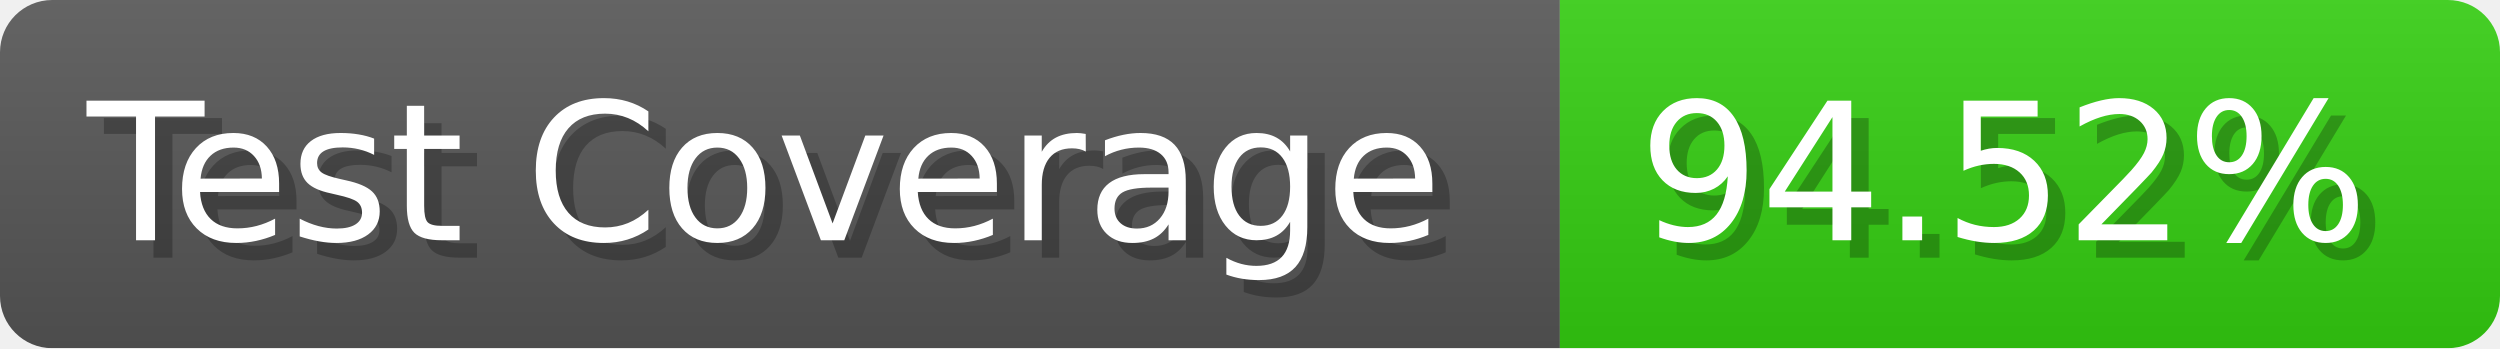
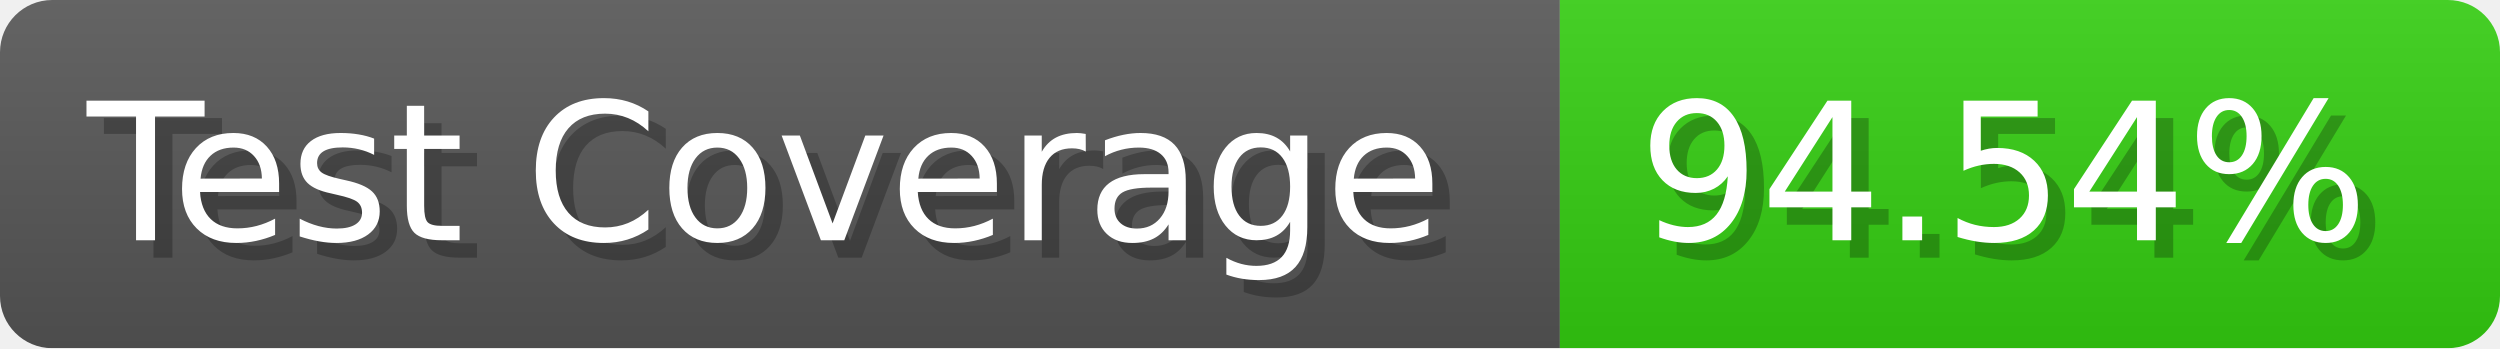
- <svg xmlns="http://www.w3.org/2000/svg" width="143.6" height="20" viewBox="0 0 1436 200" role="img" aria-label="Test Coverage: 94.52%">
+ <svg xmlns="http://www.w3.org/2000/svg" width="143.6" height="20" viewBox="0 0 1436 200" role="img" aria-label="Test Coverage: 94.54%">
  <linearGradient id="a" x2="0" y2="100%">
    <stop offset="0" stop-opacity=".1" stop-color="#EEE" />
    <stop offset="1" stop-opacity=".1" />
  </linearGradient>
  <mask id="m">
    <rect width="1436" height="200" rx="30" fill="#FFF" />
  </mask>
  <g mask="url(#m)">
    <rect width="896" height="200" fill="#555" />
    <rect width="540" height="200" fill="#3C1" x="896" />
    <rect width="1436" height="200" fill="url(#a)" />
  </g>
  <g aria-hidden="true" fill="#fff" text-anchor="start" font-family="Verdana,DejaVu Sans,sans-serif" font-size="110">
    <text x="60" y="148" textLength="796" fill="#000" opacity="0.25">Test Coverage</text>
    <text x="50" y="138" textLength="796">Test Coverage</text>
-     <text x="951" y="148" textLength="440" fill="#000" opacity="0.25">94.52%</text>
-     <text x="941" y="138" textLength="440">94.52%</text>
+     <text x="951" y="148" textLength="440" fill="#000" opacity="0.25">94.54%</text>
+     <text x="941" y="138" textLength="440">94.54%</text>
  </g>
</svg>
